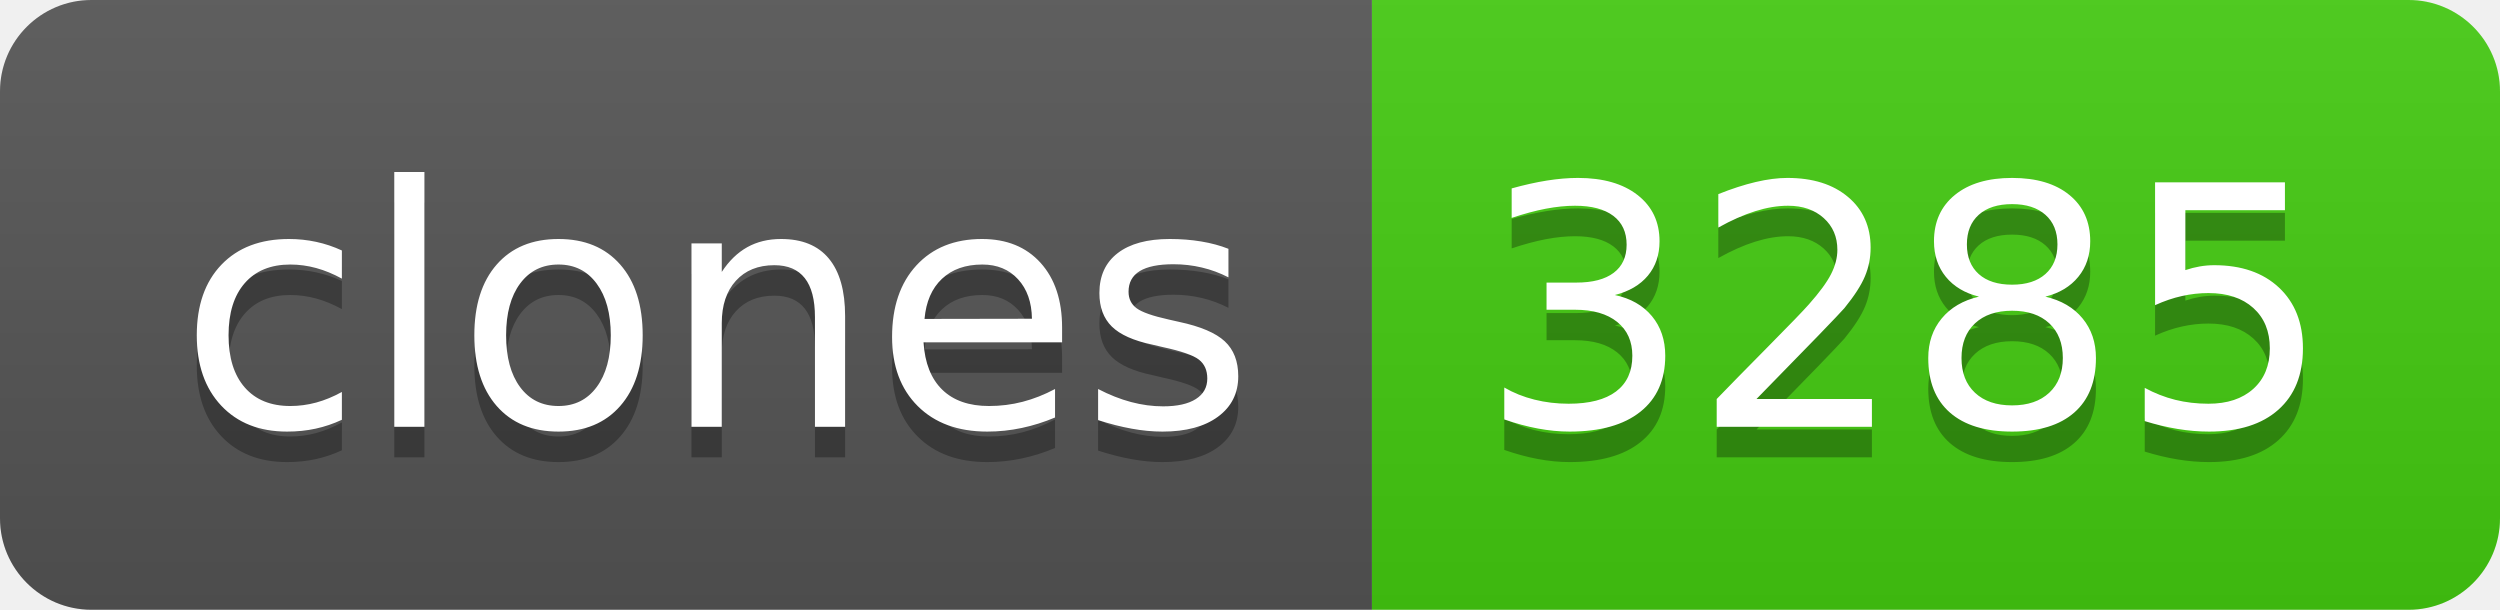
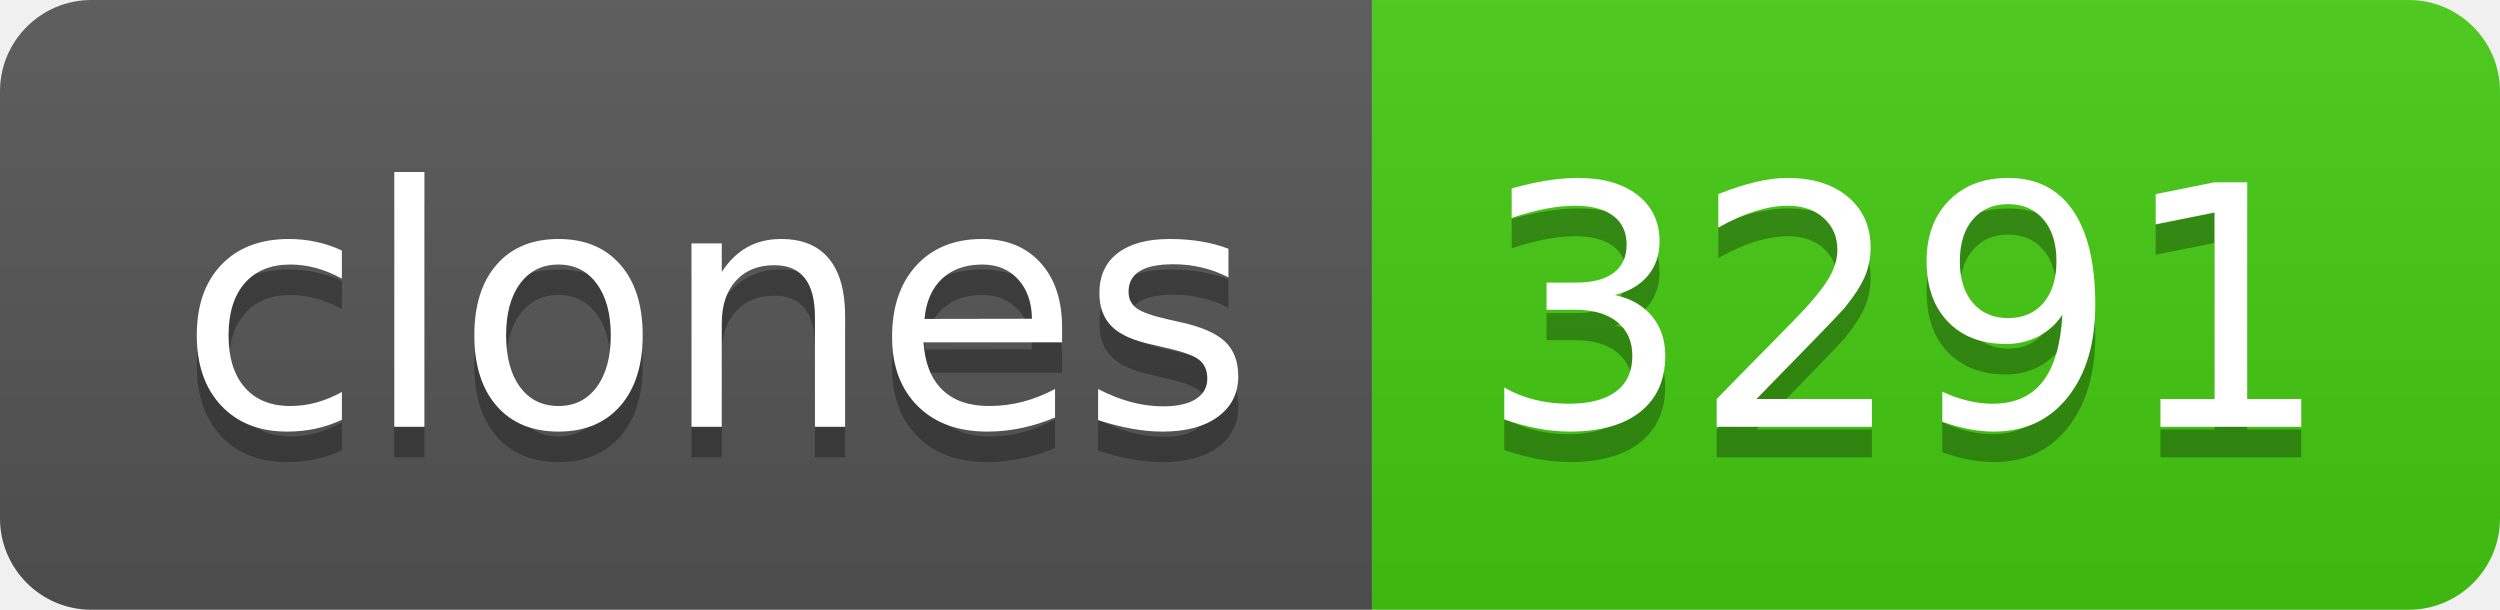
- <svg xmlns="http://www.w3.org/2000/svg" width="82" height="20" role="img" aria-label="clones: 3285">
+ <svg xmlns="http://www.w3.org/2000/svg" width="82" height="20" role="img" aria-label="clones: 3291">
  <linearGradient id="s" x2="0" y2="100%">
    <stop offset="0" stop-color="#bbb" stop-opacity=".1" />
    <stop offset="1" stop-opacity=".1" />
  </linearGradient>
  <clipPath id="r">
    <rect width="82" height="20" rx="3" fill="#fff" />
  </clipPath>
  <g clip-path="url(#r)">
    <rect width="45" height="20" fill="#555" />
    <rect x="45" width="37" height="20" fill="#4c1" />
    <rect width="82" height="20" fill="url(#s)" />
  </g>
  <g fill="#fff" text-anchor="middle" font-family="Verdana,Geneva,DejaVu Sans,sans-serif" text-rendering="geometricPrecision" font-size="110">
    <text aria-hidden="true" x="235" y="150" fill="#010101" fill-opacity=".3" transform="scale(.1)" textLength="350">clones</text>
    <text x="235" y="140" transform="scale(.1)" fill="#fff" textLength="350">clones</text>
-     <text aria-hidden="true" x="625" y="150" fill="#010101" fill-opacity=".3" transform="scale(.1)" textLength="270">3285</text>
-     <text x="625" y="140" transform="scale(.1)" fill="#fff" textLength="270">3285</text>
+     <text aria-hidden="true" x="625" y="150" fill="#010101" fill-opacity=".3" transform="scale(.1)" textLength="270">3291</text>
+     <text x="625" y="140" transform="scale(.1)" fill="#fff" textLength="270">3291</text>
  </g>
</svg>
